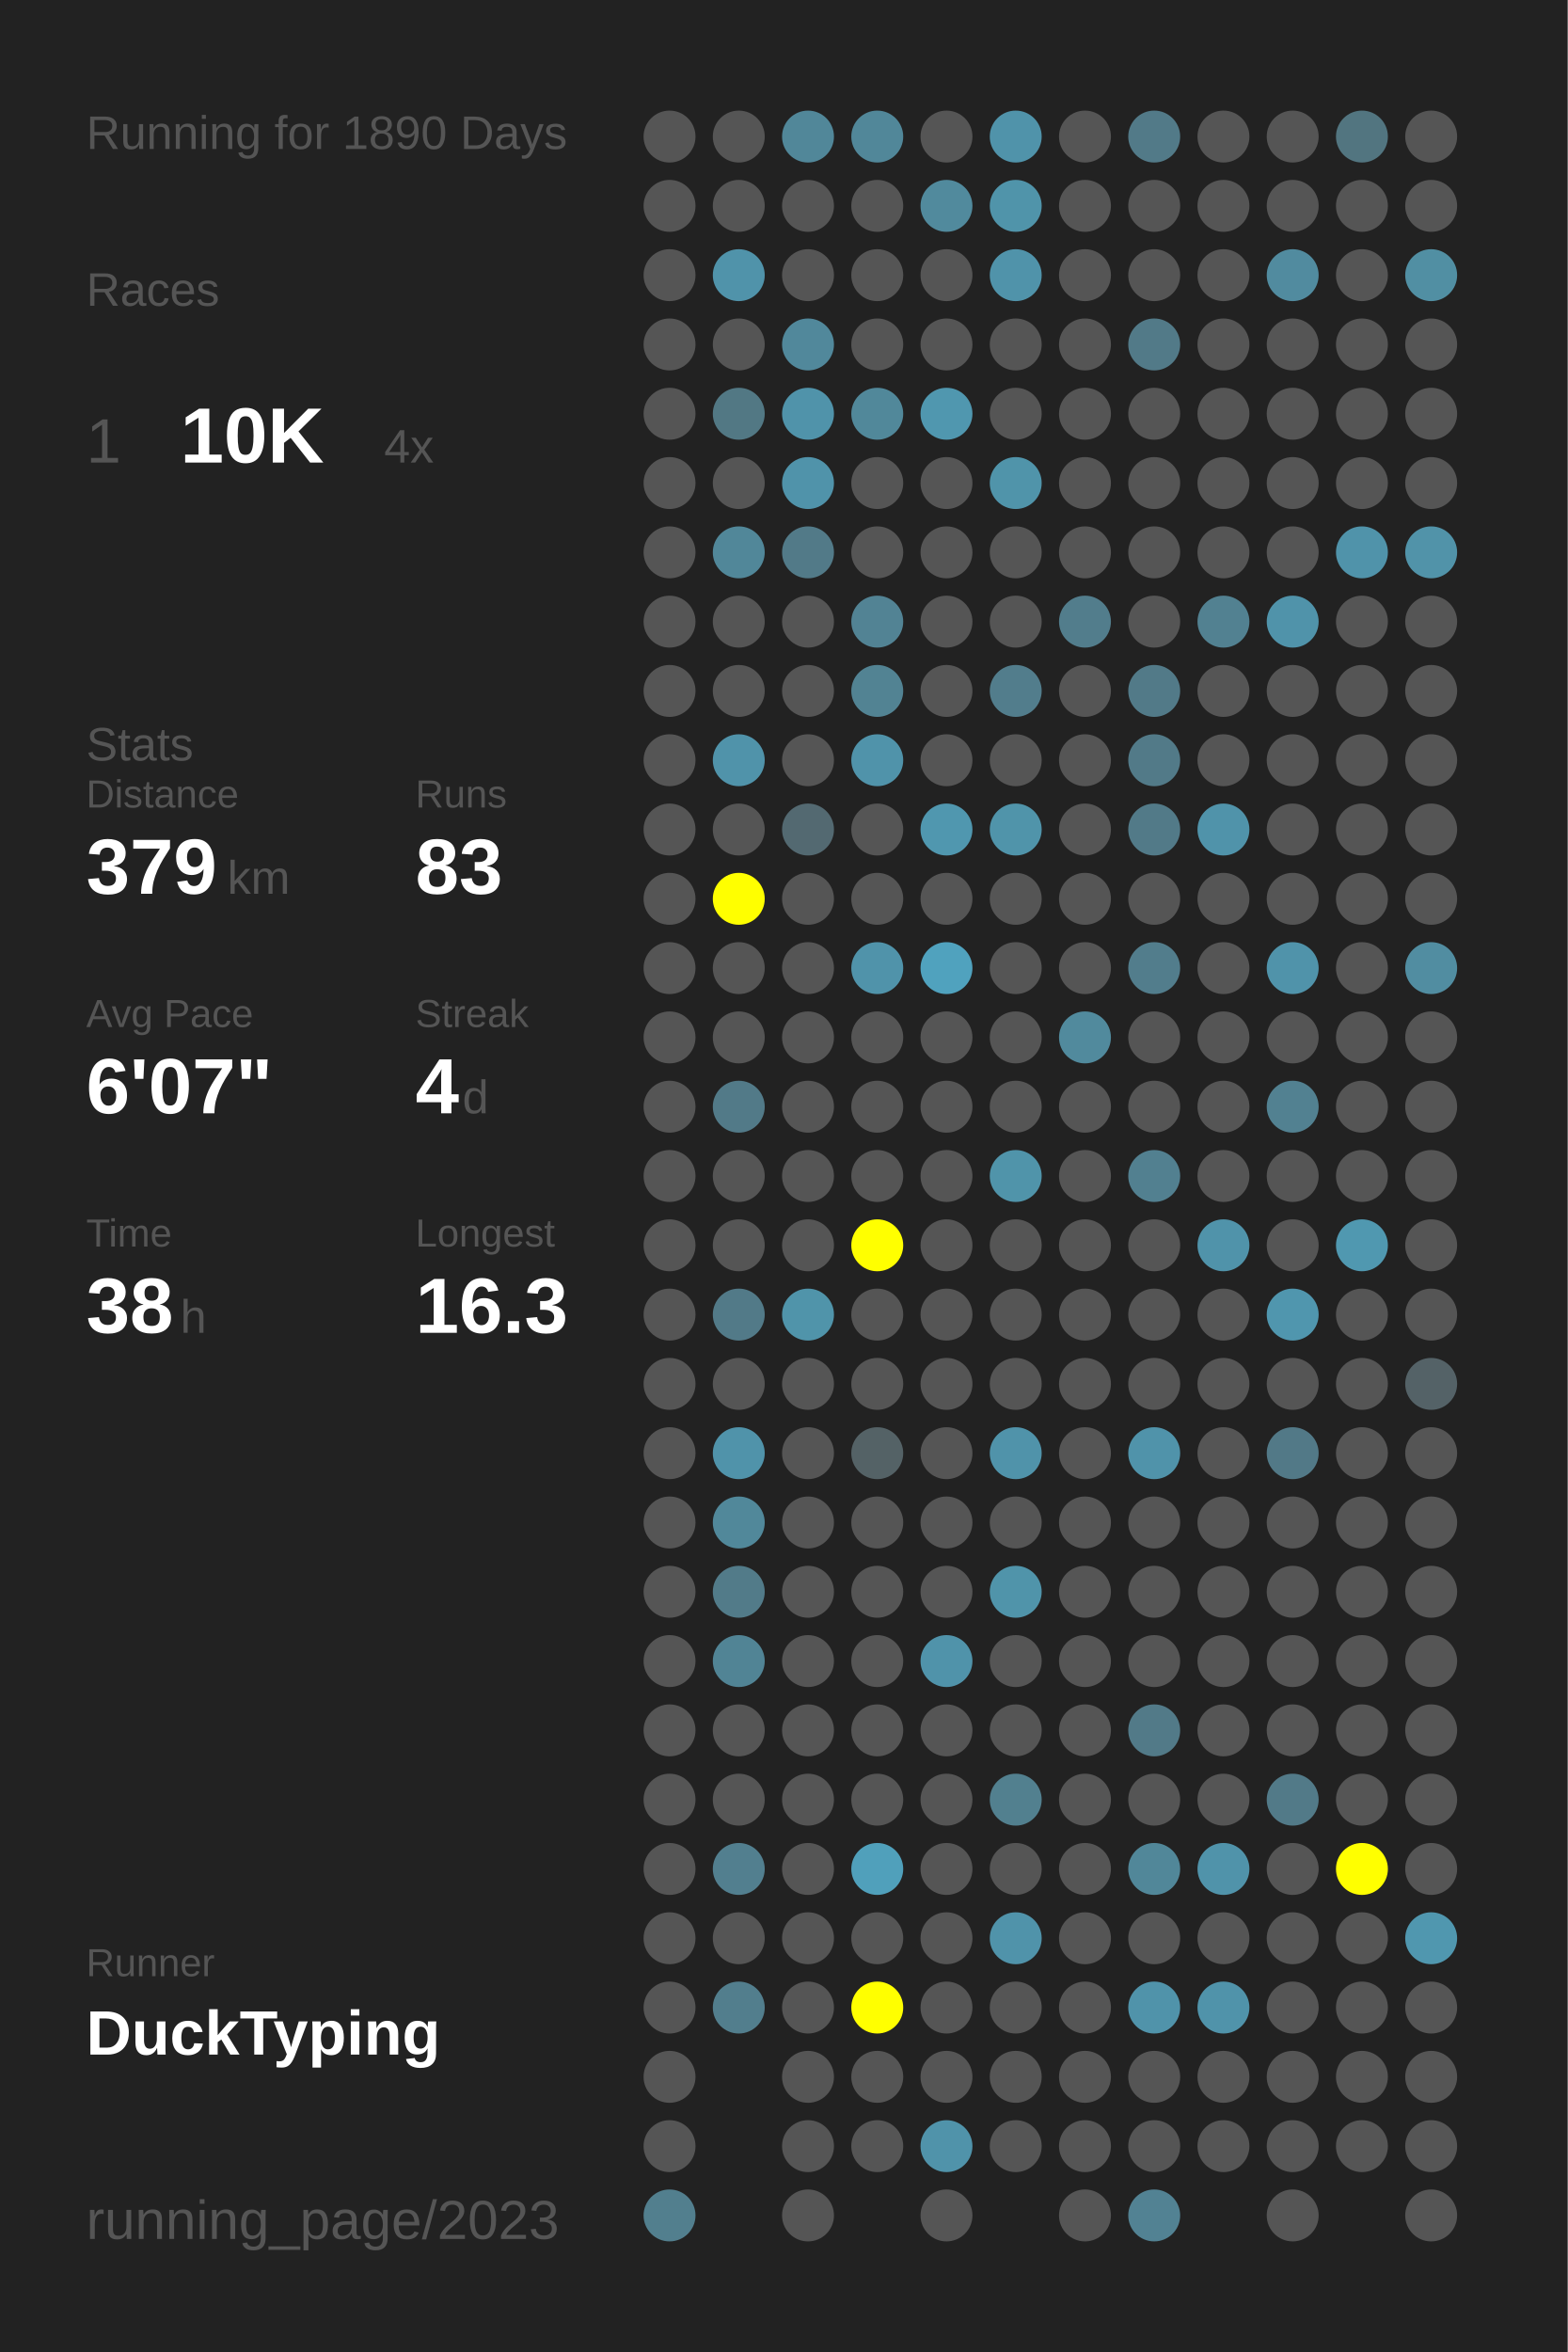
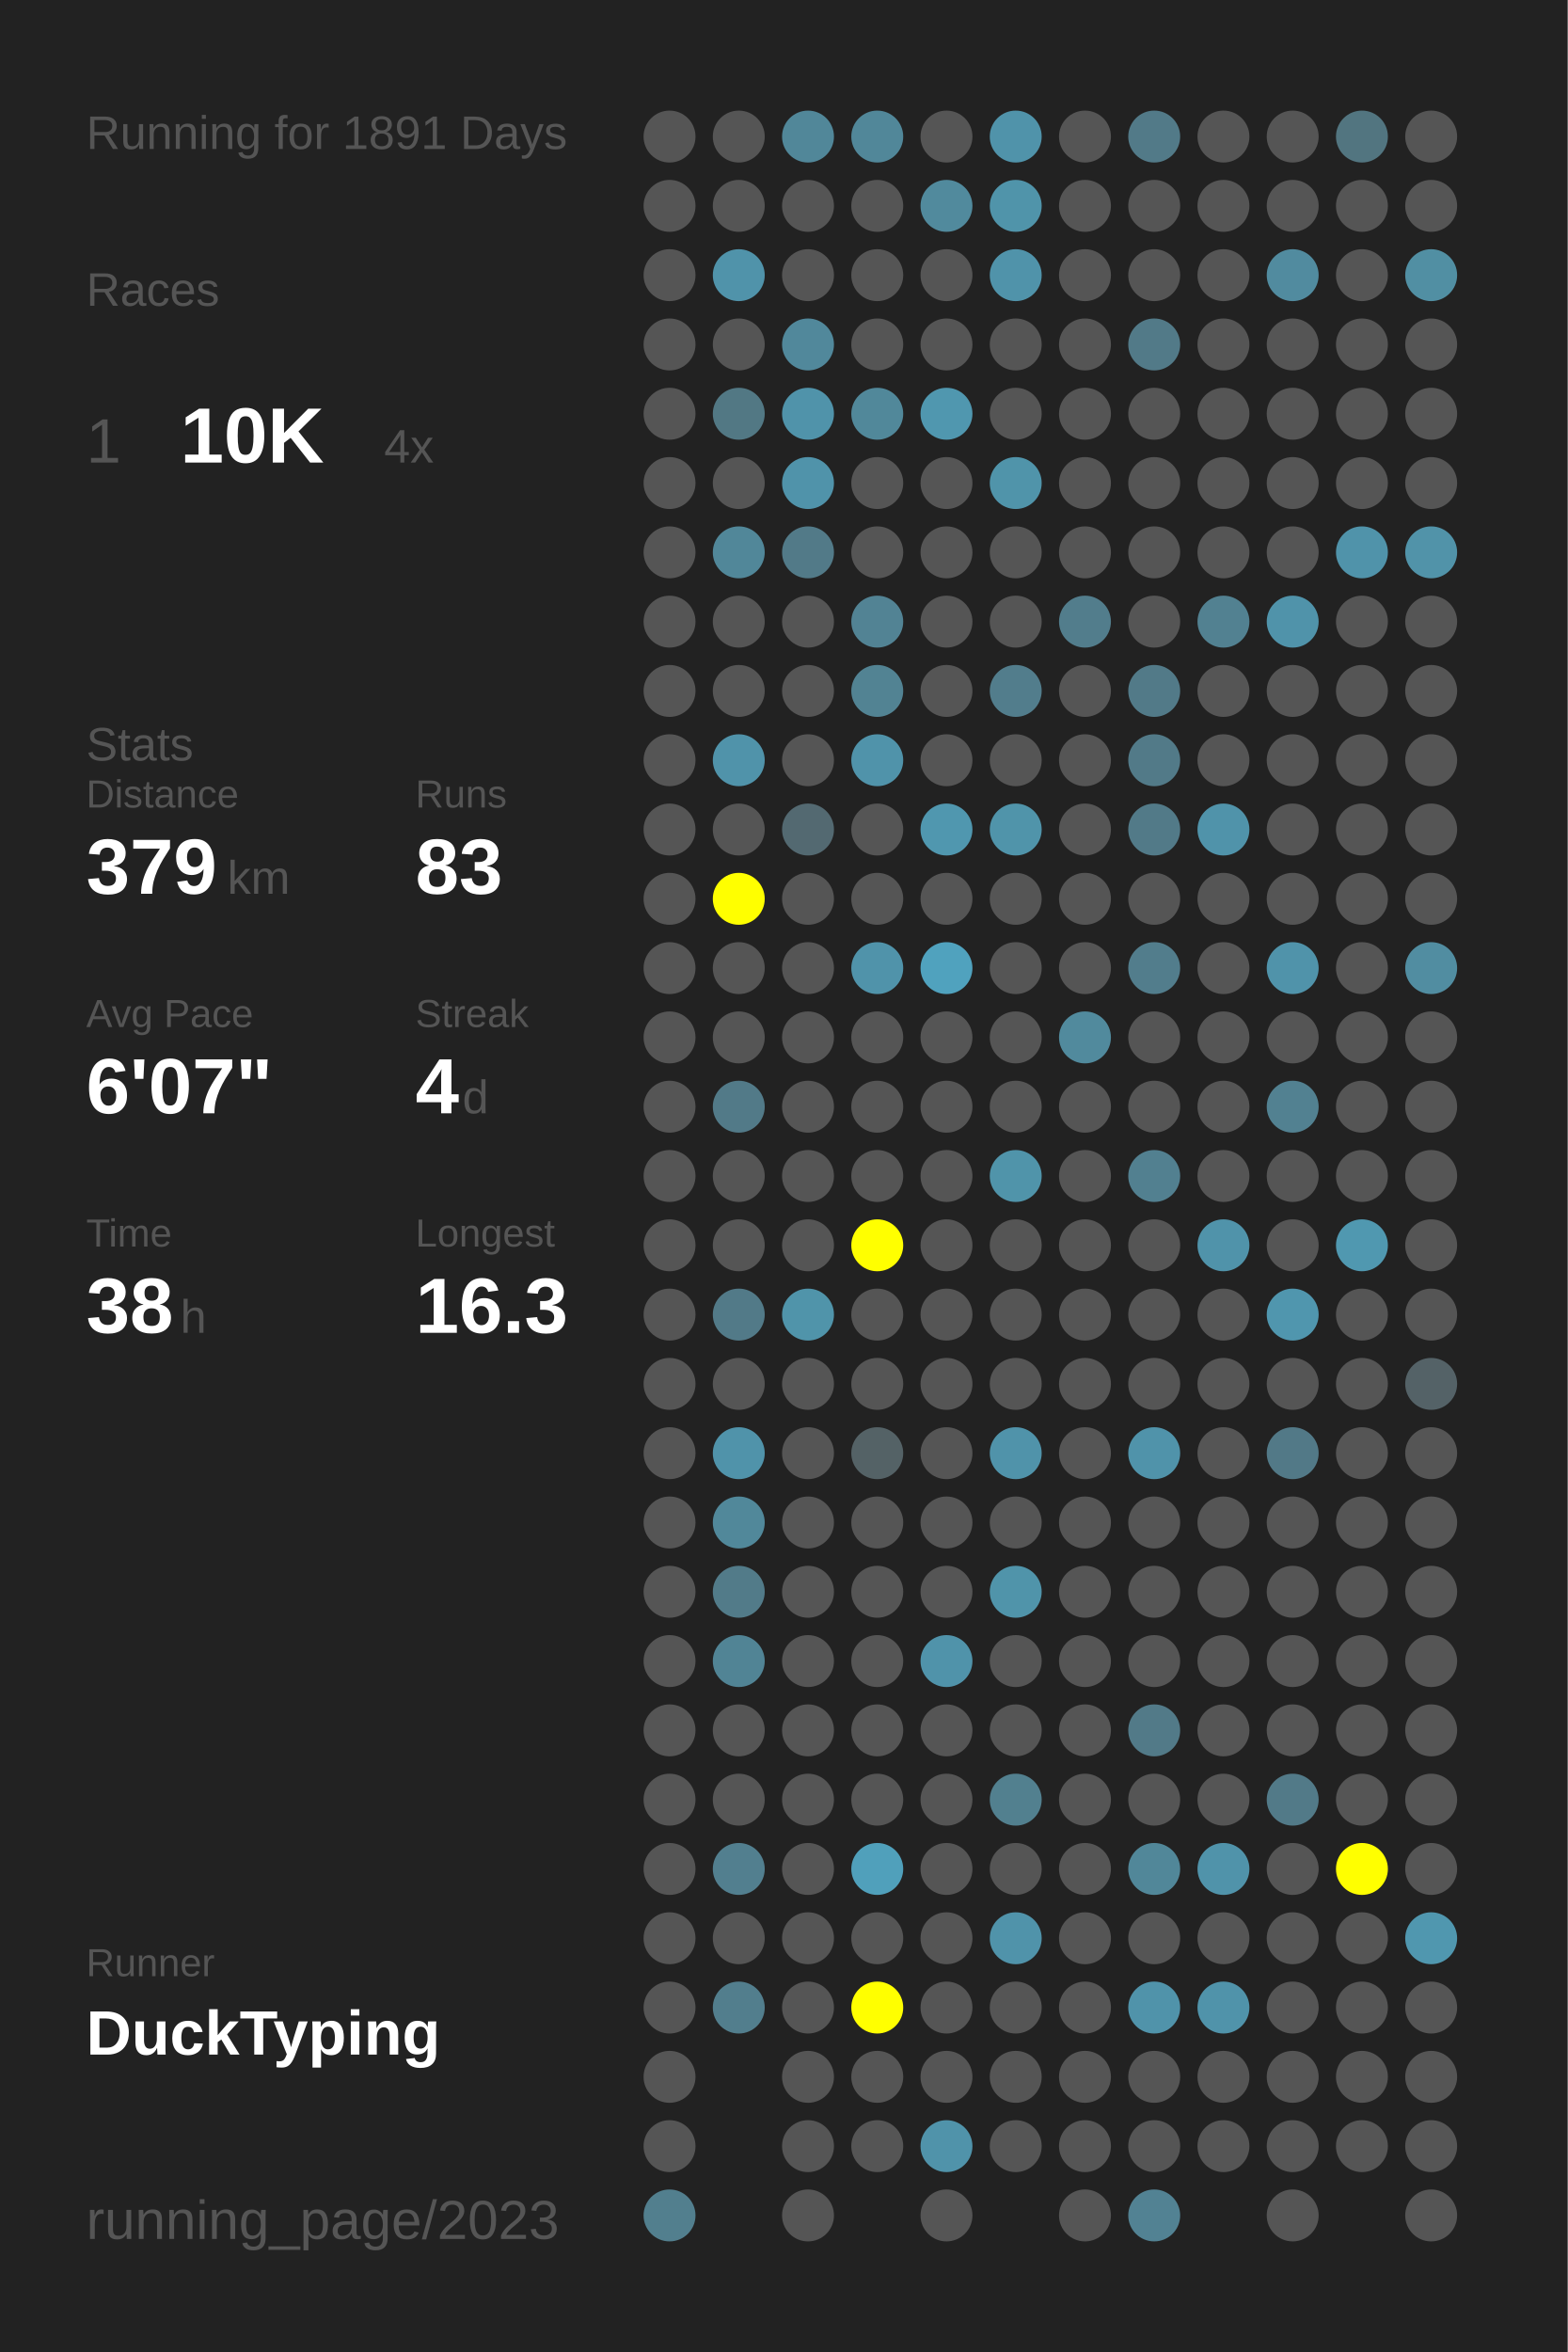
<svg xmlns="http://www.w3.org/2000/svg" baseProfile="full" height="300mm" version="1.1" viewBox="0,0,200,300" width="200mm">
  <defs />
  <rect fill="#222222" height="300" width="200" x="0" y="0" />
-   <text fill="#555555" style="font-size:6px; font-family:Arial;" x="11" y="19">Running for 1890 Days</text>
+   <text fill="#555555" style="font-size:6px; font-family:Arial;" x="11" y="19">Running for 1891 Days</text>
  <text fill="#555555" style="font-size:6px; font-family:Arial;" x="11" y="39">Races</text>
  <text fill="#555555" style="font-size:8px; font-family:Arial;" x="11" y="59">1</text>
  <text fill="#FFFFFF" style="font-size:10px; font-family:Arial; font-weight:bold;" x="23" y="59">10K</text>
  <text fill="#555555" style="font-size:6px; font-family:Arial;" x="49" y="59">4x</text>
  <text fill="#555555" style="font-size:6px; font-family:Arial;" x="11" y="97">Stats</text>
  <text fill="#555555" style="font-size:5px; font-family:Arial;" x="11" y="103">Distance</text>
  <text fill="#FFFFFF" style="font-size:10px; font-family:Arial; font-weight:bold;" x="11" y="114">379</text>
  <text fill="#555555" style="font-size:6px; font-family:Arial;" x="29" y="114">km</text>
  <text fill="#555555" style="font-size:5px; font-family:Arial;" x="53" y="103">Runs</text>
  <text fill="#FFFFFF" style="font-size:10px; font-family:Arial; font-weight:bold;" x="53" y="114">83</text>
  <text fill="#555555" style="font-size:5px; font-family:Arial;" x="11" y="131">Avg Pace</text>
  <text fill="#FFFFFF" style="font-size:10px; font-family:Arial; font-weight:bold;" x="11" y="142">6'07"</text>
  <text fill="#555555" style="font-size:5px; font-family:Arial;" x="53" y="131">Streak</text>
  <text fill="#FFFFFF" style="font-size:10px; font-family:Arial; font-weight:bold;" x="53" y="142">4</text>
  <text fill="#555555" style="font-size:6px; font-family:Arial;" x="59" y="142">d</text>
  <text fill="#555555" style="font-size:5px; font-family:Arial;" x="11" y="159">Time</text>
  <text fill="#FFFFFF" style="font-size:10px; font-family:Arial; font-weight:bold;" x="11" y="170">38</text>
  <text fill="#555555" style="font-size:6px; font-family:Arial;" x="23" y="170">h</text>
  <text fill="#555555" style="font-size:5px; font-family:Arial;" x="53" y="159">Longest</text>
  <text fill="#FFFFFF" style="font-size:10px; font-family:Arial; font-weight:bold;" x="53" y="170">16.3</text>
  <text fill="#555555" style="font-size:5px; font-family:Arial;" x="11" y="252.065">Runner</text>
  <text fill="#FFFFFF" style="font-size:8px; font-family:Arial; font-weight:bold;" x="11" y="262.065">DuckTyping</text>
  <text fill="#555555" style="font-size:7px; font-family:Arial;" x="11" y="285.581">running_page/2023</text>
  <circle cx="85.417" cy="17.419" fill="#555555" r="3.312" />
  <circle cx="85.417" cy="26.258" fill="#555555" r="3.312" />
  <circle cx="85.417" cy="35.097" fill="#555555" r="3.312" />
  <circle cx="85.417" cy="43.935" fill="#555555" r="3.312" />
  <circle cx="85.417" cy="52.774" fill="#555555" r="3.312" />
  <circle cx="85.417" cy="61.613" fill="#555555" r="3.312" />
  <circle cx="85.417" cy="70.452" fill="#555555" r="3.312" />
  <circle cx="85.417" cy="79.29" fill="#555555" r="3.312" />
  <circle cx="85.417" cy="88.129" fill="#555555" r="3.312" />
  <circle cx="85.417" cy="96.968" fill="#555555" r="3.312" />
  <circle cx="85.417" cy="105.806" fill="#555555" r="3.312" />
  <circle cx="85.417" cy="114.645" fill="#555555" r="3.312" />
  <circle cx="85.417" cy="123.484" fill="#555555" r="3.312" />
  <circle cx="85.417" cy="132.323" fill="#555555" r="3.312" />
  <circle cx="85.417" cy="141.161" fill="#555555" r="3.312" />
  <circle cx="85.417" cy="150" fill="#555555" r="3.312" />
  <circle cx="85.417" cy="158.839" fill="#555555" r="3.312" />
  <circle cx="85.417" cy="167.677" fill="#555555" r="3.312" />
  <circle cx="85.417" cy="176.516" fill="#555555" r="3.312" />
  <circle cx="85.417" cy="185.355" fill="#555555" r="3.312" />
  <circle cx="85.417" cy="194.194" fill="#555555" r="3.312" />
  <circle cx="85.417" cy="203.032" fill="#555555" r="3.312" />
  <circle cx="85.417" cy="211.871" fill="#555555" r="3.312" />
  <circle cx="85.417" cy="220.71" fill="#555555" r="3.312" />
  <circle cx="85.417" cy="229.548" fill="#555555" r="3.312" />
  <circle cx="85.417" cy="238.387" fill="#555555" r="3.312" />
  <circle cx="85.417" cy="247.226" fill="#555555" r="3.312" />
  <circle cx="85.417" cy="256.065" fill="#555555" r="3.312" />
  <circle cx="85.417" cy="264.903" fill="#555555" r="3.312" />
  <circle cx="85.417" cy="273.742" fill="#555555" r="3.312" />
  <circle cx="85.417" cy="282.581" fill="#527f8e" r="3.312" />
  <circle cx="94.25" cy="17.419" fill="#555555" r="3.312" />
  <circle cx="94.25" cy="26.258" fill="#555555" r="3.312" />
  <circle cx="94.25" cy="35.097" fill="#5093aa" r="3.312" />
  <circle cx="94.25" cy="43.935" fill="#555555" r="3.312" />
  <circle cx="94.25" cy="52.774" fill="#527884" r="3.312" />
  <circle cx="94.25" cy="61.613" fill="#555555" r="3.312" />
  <circle cx="94.25" cy="70.452" fill="#518799" r="3.312" />
  <circle cx="94.25" cy="79.29" fill="#555555" r="3.312" />
  <circle cx="94.25" cy="88.129" fill="#555555" r="3.312" />
  <circle cx="94.25" cy="96.968" fill="#5093aa" r="3.312" />
  <circle cx="94.25" cy="105.806" fill="#555555" r="3.312" />
  <circle cx="94.25" cy="114.645" fill="#FFFF00" r="3.312" />
  <circle cx="94.25" cy="123.484" fill="#555555" r="3.312" />
  <circle cx="94.25" cy="132.323" fill="#555555" r="3.312" />
  <circle cx="94.25" cy="141.161" fill="#527a88" r="3.312" />
  <circle cx="94.25" cy="150" fill="#555555" r="3.312" />
  <circle cx="94.25" cy="158.839" fill="#555555" r="3.312" />
  <circle cx="94.25" cy="167.677" fill="#527a88" r="3.312" />
  <circle cx="94.25" cy="176.516" fill="#555555" r="3.312" />
  <circle cx="94.25" cy="185.355" fill="#5093aa" r="3.312" />
  <circle cx="94.25" cy="194.194" fill="#51889a" r="3.312" />
  <circle cx="94.25" cy="203.032" fill="#527b89" r="3.312" />
  <circle cx="94.25" cy="211.871" fill="#518495" r="3.312" />
  <circle cx="94.25" cy="220.71" fill="#555555" r="3.312" />
  <circle cx="94.25" cy="229.548" fill="#555555" r="3.312" />
  <circle cx="94.25" cy="238.387" fill="#527f8f" r="3.312" />
  <circle cx="94.25" cy="247.226" fill="#555555" r="3.312" />
  <circle cx="94.25" cy="256.065" fill="#527e8d" r="3.312" />
  <circle cx="103.083" cy="17.419" fill="#518799" r="3.312" />
  <circle cx="103.083" cy="26.258" fill="#555555" r="3.312" />
  <circle cx="103.083" cy="35.097" fill="#555555" r="3.312" />
  <circle cx="103.083" cy="43.935" fill="#51889b" r="3.312" />
  <circle cx="103.083" cy="52.774" fill="#5093aa" r="3.312" />
  <circle cx="103.083" cy="61.613" fill="#5093aa" r="3.312" />
  <circle cx="103.083" cy="70.452" fill="#527a88" r="3.312" />
  <circle cx="103.083" cy="79.29" fill="#555555" r="3.312" />
  <circle cx="103.083" cy="88.129" fill="#555555" r="3.312" />
  <circle cx="103.083" cy="96.968" fill="#555555" r="3.312" />
  <circle cx="103.083" cy="105.806" fill="#536971" r="3.312" />
  <circle cx="103.083" cy="114.645" fill="#555555" r="3.312" />
  <circle cx="103.083" cy="123.484" fill="#555555" r="3.312" />
  <circle cx="103.083" cy="132.323" fill="#555555" r="3.312" />
  <circle cx="103.083" cy="141.161" fill="#555555" r="3.312" />
  <circle cx="103.083" cy="150" fill="#555555" r="3.312" />
  <circle cx="103.083" cy="158.839" fill="#555555" r="3.312" />
  <circle cx="103.083" cy="167.677" fill="#5094aa" r="3.312" />
  <circle cx="103.083" cy="176.516" fill="#555555" r="3.312" />
  <circle cx="103.083" cy="185.355" fill="#555555" r="3.312" />
  <circle cx="103.083" cy="194.194" fill="#555555" r="3.312" />
  <circle cx="103.083" cy="203.032" fill="#555555" r="3.312" />
  <circle cx="103.083" cy="211.871" fill="#555555" r="3.312" />
  <circle cx="103.083" cy="220.71" fill="#555555" r="3.312" />
  <circle cx="103.083" cy="229.548" fill="#555555" r="3.312" />
  <circle cx="103.083" cy="238.387" fill="#555555" r="3.312" />
  <circle cx="103.083" cy="247.226" fill="#555555" r="3.312" />
  <circle cx="103.083" cy="256.065" fill="#555555" r="3.312" />
  <circle cx="103.083" cy="264.903" fill="#555555" r="3.312" />
  <circle cx="103.083" cy="273.742" fill="#555555" r="3.312" />
  <circle cx="103.083" cy="282.581" fill="#555555" r="3.312" />
  <circle cx="111.917" cy="17.419" fill="#518799" r="3.312" />
  <circle cx="111.917" cy="26.258" fill="#555555" r="3.312" />
  <circle cx="111.917" cy="35.097" fill="#555555" r="3.312" />
  <circle cx="111.917" cy="43.935" fill="#555555" r="3.312" />
  <circle cx="111.917" cy="52.774" fill="#51889a" r="3.312" />
  <circle cx="111.917" cy="61.613" fill="#555555" r="3.312" />
  <circle cx="111.917" cy="70.452" fill="#555555" r="3.312" />
  <circle cx="111.917" cy="79.29" fill="#528394" r="3.312" />
  <circle cx="111.917" cy="88.129" fill="#528393" r="3.312" />
  <circle cx="111.917" cy="96.968" fill="#5093aa" r="3.312" />
  <circle cx="111.917" cy="105.806" fill="#555555" r="3.312" />
  <circle cx="111.917" cy="114.645" fill="#555555" r="3.312" />
  <circle cx="111.917" cy="123.484" fill="#5093aa" r="3.312" />
  <circle cx="111.917" cy="132.323" fill="#555555" r="3.312" />
  <circle cx="111.917" cy="141.161" fill="#555555" r="3.312" />
  <circle cx="111.917" cy="150" fill="#555555" r="3.312" />
  <circle cx="111.917" cy="158.839" fill="#FFFF00" r="3.312" />
  <circle cx="111.917" cy="167.677" fill="#555555" r="3.312" />
  <circle cx="111.917" cy="176.516" fill="#555555" r="3.312" />
  <circle cx="111.917" cy="185.355" fill="#546266" r="3.312" />
  <circle cx="111.917" cy="194.194" fill="#555555" r="3.312" />
  <circle cx="111.917" cy="203.032" fill="#555555" r="3.312" />
  <circle cx="111.917" cy="211.871" fill="#555555" r="3.312" />
  <circle cx="111.917" cy="220.71" fill="#555555" r="3.312" />
  <circle cx="111.917" cy="229.548" fill="#555555" r="3.312" />
  <circle cx="111.917" cy="238.387" fill="#50a0bb" r="3.312" />
  <circle cx="111.917" cy="247.226" fill="#555555" r="3.312" />
  <circle cx="111.917" cy="256.065" fill="#FFFF00" r="3.312" />
  <circle cx="111.917" cy="264.903" fill="#555555" r="3.312" />
  <circle cx="111.917" cy="273.742" fill="#555555" r="3.312" />
  <circle cx="120.75" cy="17.419" fill="#555555" r="3.312" />
  <circle cx="120.75" cy="26.258" fill="#518a9d" r="3.312" />
  <circle cx="120.75" cy="35.097" fill="#555555" r="3.312" />
  <circle cx="120.75" cy="43.935" fill="#555555" r="3.312" />
  <circle cx="120.75" cy="52.774" fill="#5097af" r="3.312" />
  <circle cx="120.75" cy="61.613" fill="#555555" r="3.312" />
  <circle cx="120.75" cy="70.452" fill="#555555" r="3.312" />
  <circle cx="120.75" cy="79.29" fill="#555555" r="3.312" />
  <circle cx="120.75" cy="88.129" fill="#555555" r="3.312" />
  <circle cx="120.75" cy="96.968" fill="#555555" r="3.312" />
  <circle cx="120.75" cy="105.806" fill="#5097af" r="3.312" />
  <circle cx="120.75" cy="114.645" fill="#555555" r="3.312" />
  <circle cx="120.75" cy="123.484" fill="#50a2be" r="3.312" />
  <circle cx="120.75" cy="132.323" fill="#555555" r="3.312" />
  <circle cx="120.75" cy="141.161" fill="#555555" r="3.312" />
  <circle cx="120.75" cy="150" fill="#555555" r="3.312" />
  <circle cx="120.75" cy="158.839" fill="#555555" r="3.312" />
  <circle cx="120.75" cy="167.677" fill="#555555" r="3.312" />
  <circle cx="120.75" cy="176.516" fill="#555555" r="3.312" />
  <circle cx="120.75" cy="185.355" fill="#555555" r="3.312" />
  <circle cx="120.75" cy="194.194" fill="#555555" r="3.312" />
  <circle cx="120.75" cy="203.032" fill="#555555" r="3.312" />
  <circle cx="120.75" cy="211.871" fill="#5093aa" r="3.312" />
  <circle cx="120.75" cy="220.71" fill="#555555" r="3.312" />
  <circle cx="120.75" cy="229.548" fill="#555555" r="3.312" />
  <circle cx="120.75" cy="238.387" fill="#555555" r="3.312" />
  <circle cx="120.75" cy="247.226" fill="#555555" r="3.312" />
  <circle cx="120.75" cy="256.065" fill="#555555" r="3.312" />
  <circle cx="120.75" cy="264.903" fill="#555555" r="3.312" />
  <circle cx="120.75" cy="273.742" fill="#5093aa" r="3.312" />
  <circle cx="120.75" cy="282.581" fill="#555555" r="3.312" />
  <circle cx="129.583" cy="17.419" fill="#5093aa" r="3.312" />
  <circle cx="129.583" cy="26.258" fill="#5094aa" r="3.312" />
  <circle cx="129.583" cy="35.097" fill="#5093aa" r="3.312" />
  <circle cx="129.583" cy="43.935" fill="#555555" r="3.312" />
  <circle cx="129.583" cy="52.774" fill="#555555" r="3.312" />
  <circle cx="129.583" cy="61.613" fill="#5094aa" r="3.312" />
  <circle cx="129.583" cy="70.452" fill="#555555" r="3.312" />
  <circle cx="129.583" cy="79.29" fill="#555555" r="3.312" />
  <circle cx="129.583" cy="88.129" fill="#527d8c" r="3.312" />
  <circle cx="129.583" cy="96.968" fill="#555555" r="3.312" />
  <circle cx="129.583" cy="105.806" fill="#5094aa" r="3.312" />
  <circle cx="129.583" cy="114.645" fill="#555555" r="3.312" />
  <circle cx="129.583" cy="123.484" fill="#555555" r="3.312" />
  <circle cx="129.583" cy="132.323" fill="#555555" r="3.312" />
  <circle cx="129.583" cy="141.161" fill="#555555" r="3.312" />
  <circle cx="129.583" cy="150" fill="#5094aa" r="3.312" />
  <circle cx="129.583" cy="158.839" fill="#555555" r="3.312" />
  <circle cx="129.583" cy="167.677" fill="#555555" r="3.312" />
  <circle cx="129.583" cy="176.516" fill="#555555" r="3.312" />
  <circle cx="129.583" cy="185.355" fill="#5093aa" r="3.312" />
  <circle cx="129.583" cy="194.194" fill="#555555" r="3.312" />
  <circle cx="129.583" cy="203.032" fill="#5094aa" r="3.312" />
  <circle cx="129.583" cy="211.871" fill="#555555" r="3.312" />
  <circle cx="129.583" cy="220.71" fill="#555555" r="3.312" />
  <circle cx="129.583" cy="229.548" fill="#52808f" r="3.312" />
  <circle cx="129.583" cy="238.387" fill="#555555" r="3.312" />
  <circle cx="129.583" cy="247.226" fill="#5093aa" r="3.312" />
  <circle cx="129.583" cy="256.065" fill="#555555" r="3.312" />
  <circle cx="129.583" cy="264.903" fill="#555555" r="3.312" />
  <circle cx="129.583" cy="273.742" fill="#555555" r="3.312" />
  <circle cx="138.417" cy="17.419" fill="#555555" r="3.312" />
  <circle cx="138.417" cy="26.258" fill="#555555" r="3.312" />
  <circle cx="138.417" cy="35.097" fill="#555555" r="3.312" />
  <circle cx="138.417" cy="43.935" fill="#555555" r="3.312" />
  <circle cx="138.417" cy="52.774" fill="#555555" r="3.312" />
  <circle cx="138.417" cy="61.613" fill="#555555" r="3.312" />
  <circle cx="138.417" cy="70.452" fill="#555555" r="3.312" />
  <circle cx="138.417" cy="79.29" fill="#527d8c" r="3.312" />
  <circle cx="138.417" cy="88.129" fill="#555555" r="3.312" />
  <circle cx="138.417" cy="96.968" fill="#555555" r="3.312" />
  <circle cx="138.417" cy="105.806" fill="#555555" r="3.312" />
  <circle cx="138.417" cy="114.645" fill="#555555" r="3.312" />
  <circle cx="138.417" cy="123.484" fill="#555555" r="3.312" />
  <circle cx="138.417" cy="132.323" fill="#518a9d" r="3.312" />
  <circle cx="138.417" cy="141.161" fill="#555555" r="3.312" />
  <circle cx="138.417" cy="150" fill="#555555" r="3.312" />
  <circle cx="138.417" cy="158.839" fill="#555555" r="3.312" />
  <circle cx="138.417" cy="167.677" fill="#555555" r="3.312" />
  <circle cx="138.417" cy="176.516" fill="#555555" r="3.312" />
  <circle cx="138.417" cy="185.355" fill="#555555" r="3.312" />
  <circle cx="138.417" cy="194.194" fill="#555555" r="3.312" />
  <circle cx="138.417" cy="203.032" fill="#555555" r="3.312" />
  <circle cx="138.417" cy="211.871" fill="#555555" r="3.312" />
  <circle cx="138.417" cy="220.71" fill="#555555" r="3.312" />
  <circle cx="138.417" cy="229.548" fill="#555555" r="3.312" />
  <circle cx="138.417" cy="238.387" fill="#555555" r="3.312" />
  <circle cx="138.417" cy="247.226" fill="#555555" r="3.312" />
  <circle cx="138.417" cy="256.065" fill="#555555" r="3.312" />
  <circle cx="138.417" cy="264.903" fill="#555555" r="3.312" />
  <circle cx="138.417" cy="273.742" fill="#555555" r="3.312" />
  <circle cx="138.417" cy="282.581" fill="#555555" r="3.312" />
  <circle cx="147.25" cy="17.419" fill="#527a88" r="3.312" />
  <circle cx="147.25" cy="26.258" fill="#555555" r="3.312" />
  <circle cx="147.25" cy="35.097" fill="#555555" r="3.312" />
  <circle cx="147.25" cy="43.935" fill="#527a88" r="3.312" />
  <circle cx="147.25" cy="52.774" fill="#555555" r="3.312" />
  <circle cx="147.25" cy="61.613" fill="#555555" r="3.312" />
  <circle cx="147.25" cy="70.452" fill="#555555" r="3.312" />
  <circle cx="147.25" cy="79.29" fill="#555555" r="3.312" />
  <circle cx="147.25" cy="88.129" fill="#527a88" r="3.312" />
  <circle cx="147.25" cy="96.968" fill="#527a88" r="3.312" />
  <circle cx="147.25" cy="105.806" fill="#527a88" r="3.312" />
  <circle cx="147.25" cy="114.645" fill="#555555" r="3.312" />
  <circle cx="147.25" cy="123.484" fill="#527d8c" r="3.312" />
  <circle cx="147.25" cy="132.323" fill="#555555" r="3.312" />
  <circle cx="147.25" cy="141.161" fill="#555555" r="3.312" />
  <circle cx="147.25" cy="150" fill="#528090" r="3.312" />
  <circle cx="147.25" cy="158.839" fill="#555555" r="3.312" />
  <circle cx="147.25" cy="167.677" fill="#555555" r="3.312" />
  <circle cx="147.25" cy="176.516" fill="#555555" r="3.312" />
  <circle cx="147.25" cy="185.355" fill="#5093aa" r="3.312" />
  <circle cx="147.25" cy="194.194" fill="#555555" r="3.312" />
  <circle cx="147.25" cy="203.032" fill="#555555" r="3.312" />
  <circle cx="147.25" cy="211.871" fill="#555555" r="3.312" />
  <circle cx="147.25" cy="220.71" fill="#527a88" r="3.312" />
  <circle cx="147.25" cy="229.548" fill="#555555" r="3.312" />
  <circle cx="147.25" cy="238.387" fill="#518799" r="3.312" />
  <circle cx="147.25" cy="247.226" fill="#555555" r="3.312" />
  <circle cx="147.25" cy="256.065" fill="#5093aa" r="3.312" />
  <circle cx="147.25" cy="264.903" fill="#555555" r="3.312" />
  <circle cx="147.25" cy="273.742" fill="#555555" r="3.312" />
  <circle cx="147.25" cy="282.581" fill="#528293" r="3.312" />
  <circle cx="156.083" cy="17.419" fill="#555555" r="3.312" />
  <circle cx="156.083" cy="26.258" fill="#555555" r="3.312" />
  <circle cx="156.083" cy="35.097" fill="#555555" r="3.312" />
  <circle cx="156.083" cy="43.935" fill="#555555" r="3.312" />
  <circle cx="156.083" cy="52.774" fill="#555555" r="3.312" />
  <circle cx="156.083" cy="61.613" fill="#555555" r="3.312" />
  <circle cx="156.083" cy="70.452" fill="#555555" r="3.312" />
  <circle cx="156.083" cy="79.29" fill="#528191" r="3.312" />
  <circle cx="156.083" cy="88.129" fill="#555555" r="3.312" />
  <circle cx="156.083" cy="96.968" fill="#555555" r="3.312" />
  <circle cx="156.083" cy="105.806" fill="#5093aa" r="3.312" />
  <circle cx="156.083" cy="114.645" fill="#555555" r="3.312" />
  <circle cx="156.083" cy="123.484" fill="#555555" r="3.312" />
  <circle cx="156.083" cy="132.323" fill="#555555" r="3.312" />
  <circle cx="156.083" cy="141.161" fill="#555555" r="3.312" />
  <circle cx="156.083" cy="150" fill="#555555" r="3.312" />
  <circle cx="156.083" cy="158.839" fill="#5093aa" r="3.312" />
  <circle cx="156.083" cy="167.677" fill="#555555" r="3.312" />
  <circle cx="156.083" cy="176.516" fill="#555555" r="3.312" />
  <circle cx="156.083" cy="185.355" fill="#555555" r="3.312" />
  <circle cx="156.083" cy="194.194" fill="#555555" r="3.312" />
  <circle cx="156.083" cy="203.032" fill="#555555" r="3.312" />
  <circle cx="156.083" cy="211.871" fill="#555555" r="3.312" />
  <circle cx="156.083" cy="220.71" fill="#555555" r="3.312" />
  <circle cx="156.083" cy="229.548" fill="#555555" r="3.312" />
  <circle cx="156.083" cy="238.387" fill="#5093aa" r="3.312" />
  <circle cx="156.083" cy="247.226" fill="#555555" r="3.312" />
  <circle cx="156.083" cy="256.065" fill="#5093aa" r="3.312" />
  <circle cx="156.083" cy="264.903" fill="#555555" r="3.312" />
  <circle cx="156.083" cy="273.742" fill="#555555" r="3.312" />
  <circle cx="164.917" cy="17.419" fill="#555555" r="3.312" />
  <circle cx="164.917" cy="26.258" fill="#555555" r="3.312" />
  <circle cx="164.917" cy="35.097" fill="#518b9f" r="3.312" />
  <circle cx="164.917" cy="43.935" fill="#555555" r="3.312" />
  <circle cx="164.917" cy="52.774" fill="#555555" r="3.312" />
  <circle cx="164.917" cy="61.613" fill="#555555" r="3.312" />
  <circle cx="164.917" cy="70.452" fill="#555555" r="3.312" />
  <circle cx="164.917" cy="79.29" fill="#5093aa" r="3.312" />
  <circle cx="164.917" cy="88.129" fill="#555555" r="3.312" />
  <circle cx="164.917" cy="96.968" fill="#555555" r="3.312" />
  <circle cx="164.917" cy="105.806" fill="#555555" r="3.312" />
  <circle cx="164.917" cy="114.645" fill="#555555" r="3.312" />
  <circle cx="164.917" cy="123.484" fill="#5093aa" r="3.312" />
  <circle cx="164.917" cy="132.323" fill="#555555" r="3.312" />
  <circle cx="164.917" cy="141.161" fill="#528191" r="3.312" />
  <circle cx="164.917" cy="150" fill="#555555" r="3.312" />
  <circle cx="164.917" cy="158.839" fill="#555555" r="3.312" />
  <circle cx="164.917" cy="167.677" fill="#5096ae" r="3.312" />
  <circle cx="164.917" cy="176.516" fill="#555555" r="3.312" />
  <circle cx="164.917" cy="185.355" fill="#527987" r="3.312" />
  <circle cx="164.917" cy="194.194" fill="#555555" r="3.312" />
  <circle cx="164.917" cy="203.032" fill="#555555" r="3.312" />
  <circle cx="164.917" cy="211.871" fill="#555555" r="3.312" />
  <circle cx="164.917" cy="220.71" fill="#555555" r="3.312" />
  <circle cx="164.917" cy="229.548" fill="#527a88" r="3.312" />
  <circle cx="164.917" cy="238.387" fill="#555555" r="3.312" />
  <circle cx="164.917" cy="247.226" fill="#555555" r="3.312" />
  <circle cx="164.917" cy="256.065" fill="#555555" r="3.312" />
  <circle cx="164.917" cy="264.903" fill="#555555" r="3.312" />
  <circle cx="164.917" cy="273.742" fill="#555555" r="3.312" />
  <circle cx="164.917" cy="282.581" fill="#555555" r="3.312" />
  <circle cx="173.75" cy="17.419" fill="#527580" r="3.312" />
  <circle cx="173.75" cy="26.258" fill="#555555" r="3.312" />
  <circle cx="173.75" cy="35.097" fill="#555555" r="3.312" />
  <circle cx="173.75" cy="43.935" fill="#555555" r="3.312" />
  <circle cx="173.75" cy="52.774" fill="#555555" r="3.312" />
  <circle cx="173.75" cy="61.613" fill="#555555" r="3.312" />
  <circle cx="173.75" cy="70.452" fill="#5093aa" r="3.312" />
  <circle cx="173.75" cy="79.29" fill="#555555" r="3.312" />
  <circle cx="173.75" cy="88.129" fill="#555555" r="3.312" />
  <circle cx="173.75" cy="96.968" fill="#555555" r="3.312" />
  <circle cx="173.75" cy="105.806" fill="#555555" r="3.312" />
  <circle cx="173.75" cy="114.645" fill="#555555" r="3.312" />
  <circle cx="173.75" cy="123.484" fill="#555555" r="3.312" />
  <circle cx="173.75" cy="132.323" fill="#555555" r="3.312" />
  <circle cx="173.75" cy="141.161" fill="#555555" r="3.312" />
  <circle cx="173.75" cy="150" fill="#555555" r="3.312" />
  <circle cx="173.75" cy="158.839" fill="#5098b0" r="3.312" />
  <circle cx="173.75" cy="167.677" fill="#555555" r="3.312" />
  <circle cx="173.75" cy="176.516" fill="#555555" r="3.312" />
  <circle cx="173.75" cy="185.355" fill="#555555" r="3.312" />
  <circle cx="173.75" cy="194.194" fill="#555555" r="3.312" />
  <circle cx="173.75" cy="203.032" fill="#555555" r="3.312" />
  <circle cx="173.75" cy="211.871" fill="#555555" r="3.312" />
  <circle cx="173.75" cy="220.71" fill="#555555" r="3.312" />
  <circle cx="173.75" cy="229.548" fill="#555555" r="3.312" />
  <circle cx="173.75" cy="238.387" fill="#FFFF00" r="3.312" />
  <circle cx="173.75" cy="247.226" fill="#555555" r="3.312" />
  <circle cx="173.75" cy="256.065" fill="#555555" r="3.312" />
  <circle cx="173.75" cy="264.903" fill="#555555" r="3.312" />
  <circle cx="173.75" cy="273.742" fill="#555555" r="3.312" />
  <circle cx="182.583" cy="17.419" fill="#555555" r="3.312" />
  <circle cx="182.583" cy="26.258" fill="#555555" r="3.312" />
  <circle cx="182.583" cy="35.097" fill="#518fa3" r="3.312" />
  <circle cx="182.583" cy="43.935" fill="#555555" r="3.312" />
  <circle cx="182.583" cy="52.774" fill="#555555" r="3.312" />
  <circle cx="182.583" cy="61.613" fill="#555555" r="3.312" />
  <circle cx="182.583" cy="70.452" fill="#5193a9" r="3.312" />
  <circle cx="182.583" cy="79.29" fill="#555555" r="3.312" />
  <circle cx="182.583" cy="88.129" fill="#555555" r="3.312" />
  <circle cx="182.583" cy="96.968" fill="#555555" r="3.312" />
  <circle cx="182.583" cy="105.806" fill="#555555" r="3.312" />
  <circle cx="182.583" cy="114.645" fill="#555555" r="3.312" />
  <circle cx="182.583" cy="123.484" fill="#518da1" r="3.312" />
  <circle cx="182.583" cy="132.323" fill="#555555" r="3.312" />
  <circle cx="182.583" cy="141.161" fill="#555555" r="3.312" />
  <circle cx="182.583" cy="150" fill="#555555" r="3.312" />
  <circle cx="182.583" cy="158.839" fill="#555555" r="3.312" />
  <circle cx="182.583" cy="167.677" fill="#555555" r="3.312" />
  <circle cx="182.583" cy="176.516" fill="#546267" r="3.312" />
  <circle cx="182.583" cy="185.355" fill="#555555" r="3.312" />
  <circle cx="182.583" cy="194.194" fill="#555555" r="3.312" />
  <circle cx="182.583" cy="203.032" fill="#555555" r="3.312" />
  <circle cx="182.583" cy="211.871" fill="#555555" r="3.312" />
  <circle cx="182.583" cy="220.71" fill="#555555" r="3.312" />
  <circle cx="182.583" cy="229.548" fill="#555555" r="3.312" />
  <circle cx="182.583" cy="238.387" fill="#555555" r="3.312" />
  <circle cx="182.583" cy="247.226" fill="#5097af" r="3.312" />
  <circle cx="182.583" cy="256.065" fill="#555555" r="3.312" />
  <circle cx="182.583" cy="264.903" fill="#555555" r="3.312" />
  <circle cx="182.583" cy="273.742" fill="#555555" r="3.312" />
  <circle cx="182.583" cy="282.581" fill="#555555" r="3.312" />
</svg>
